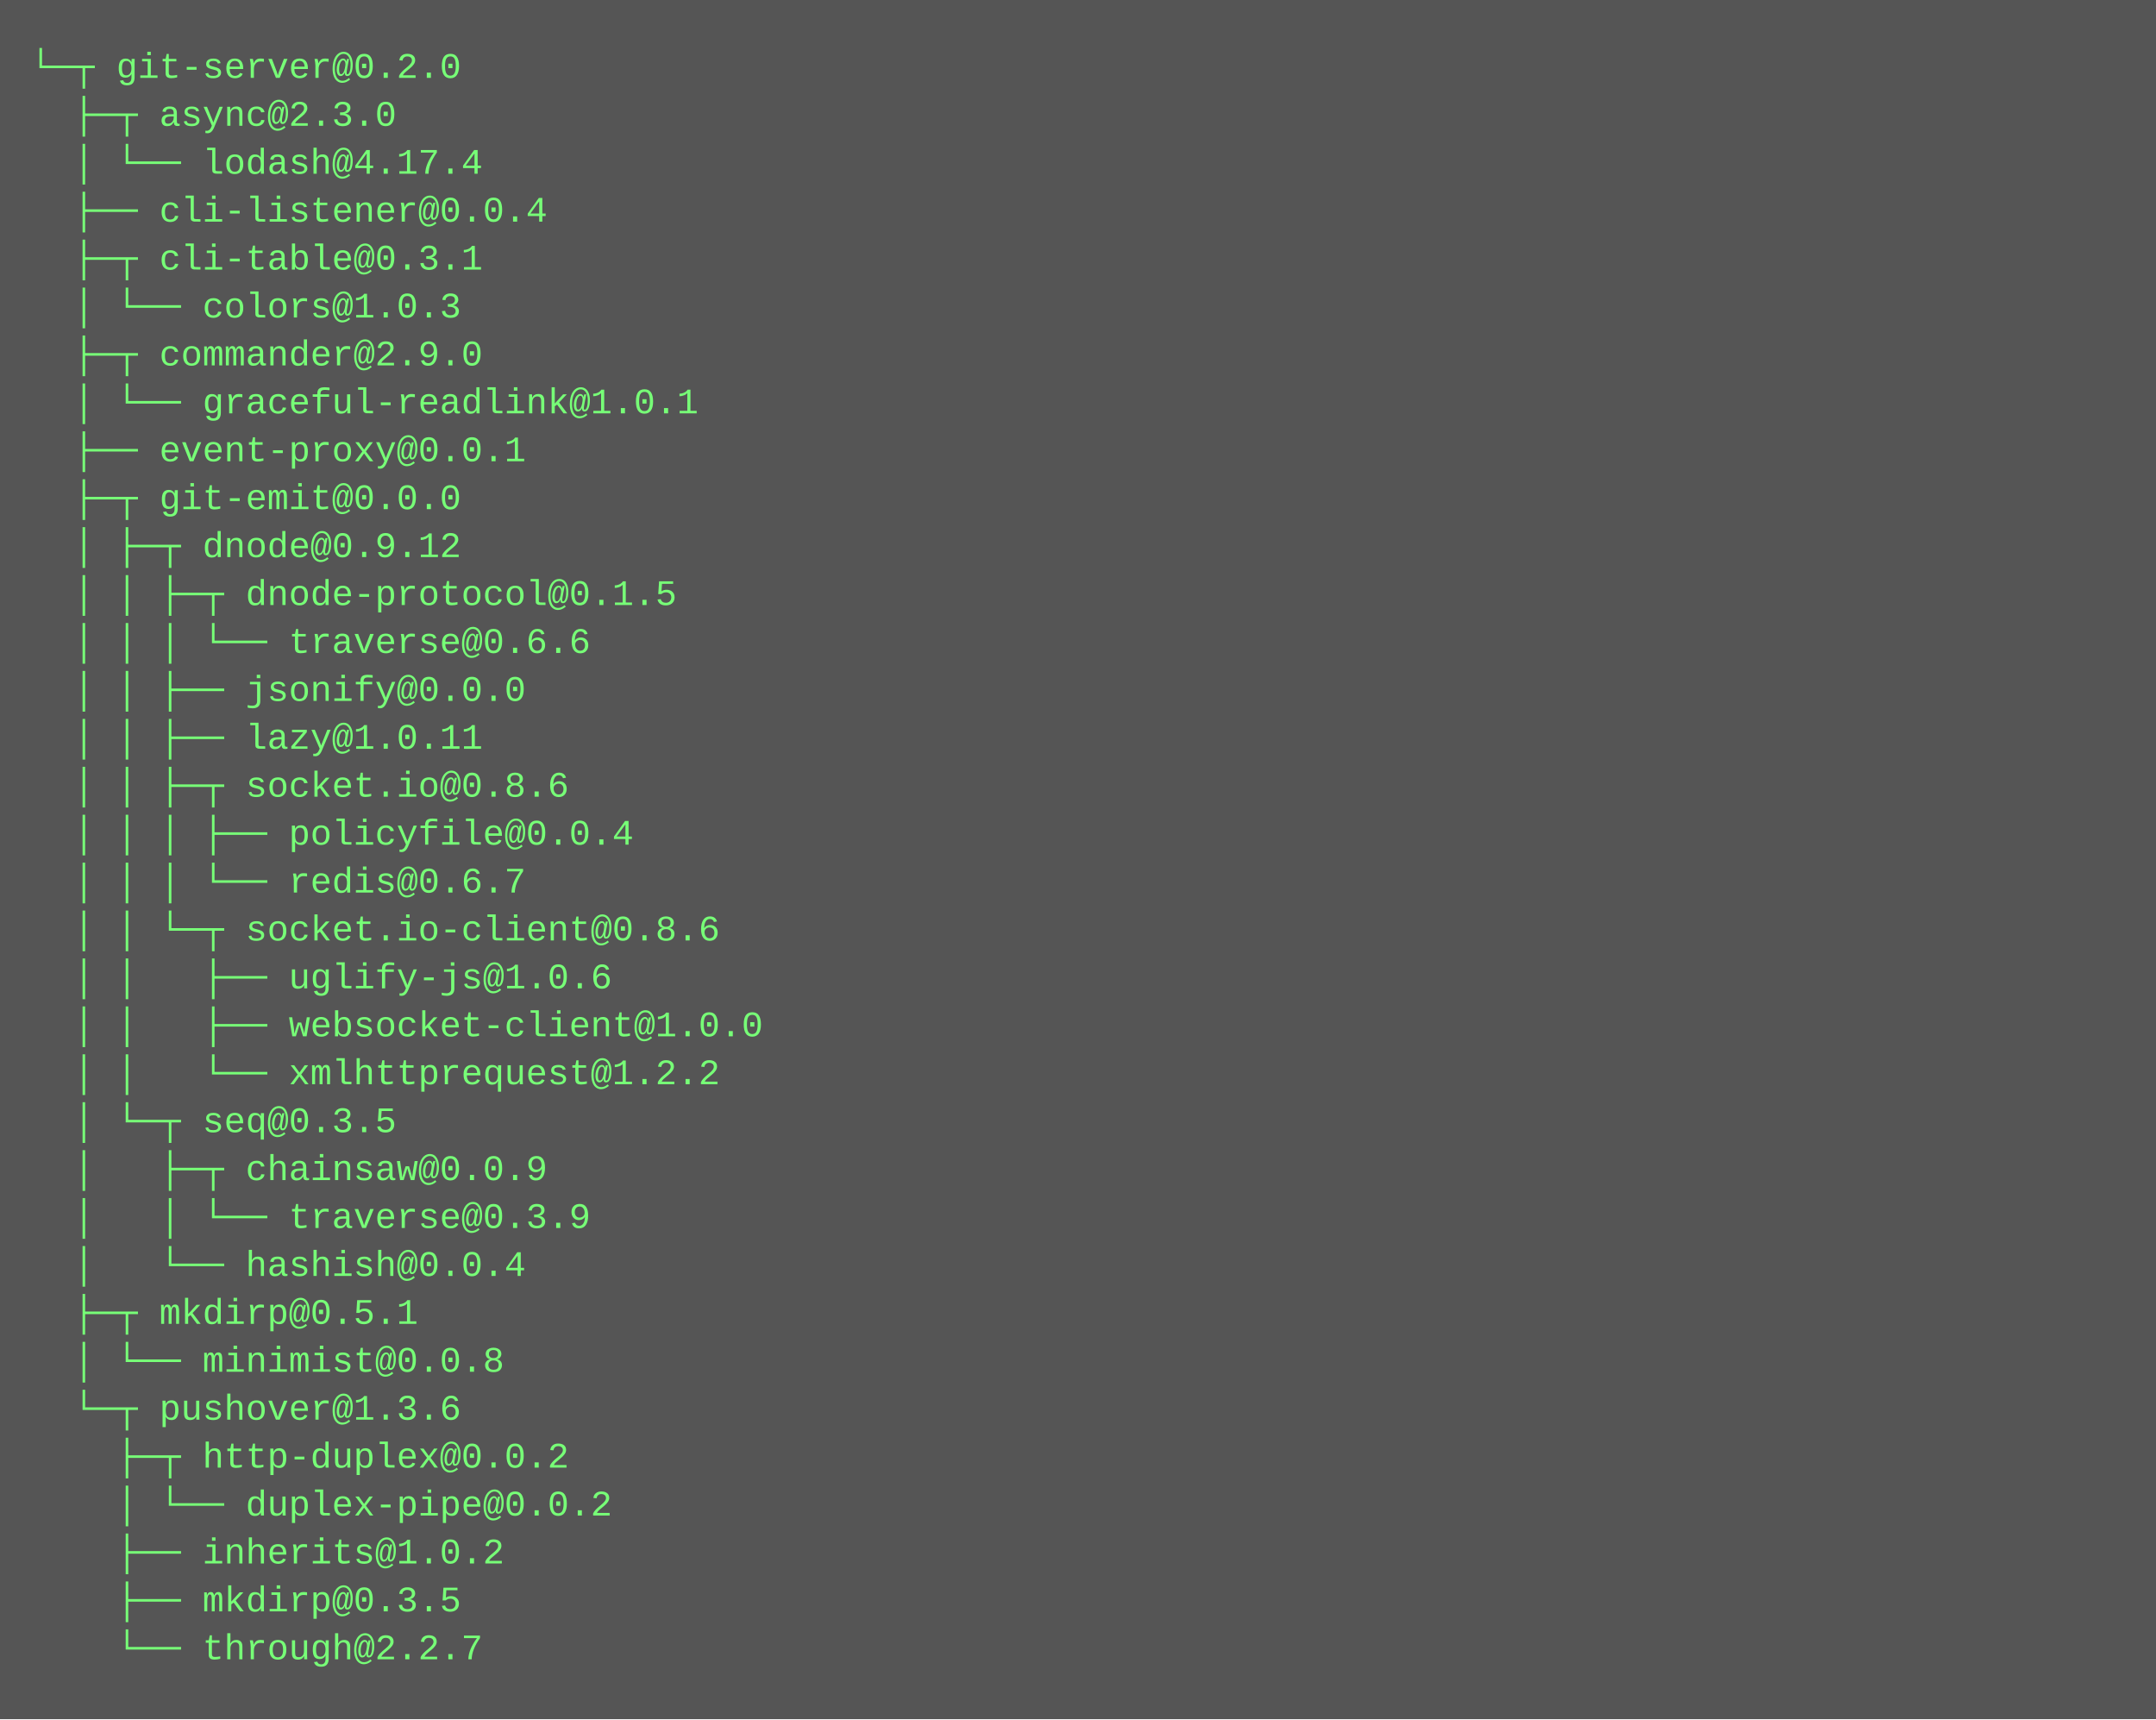
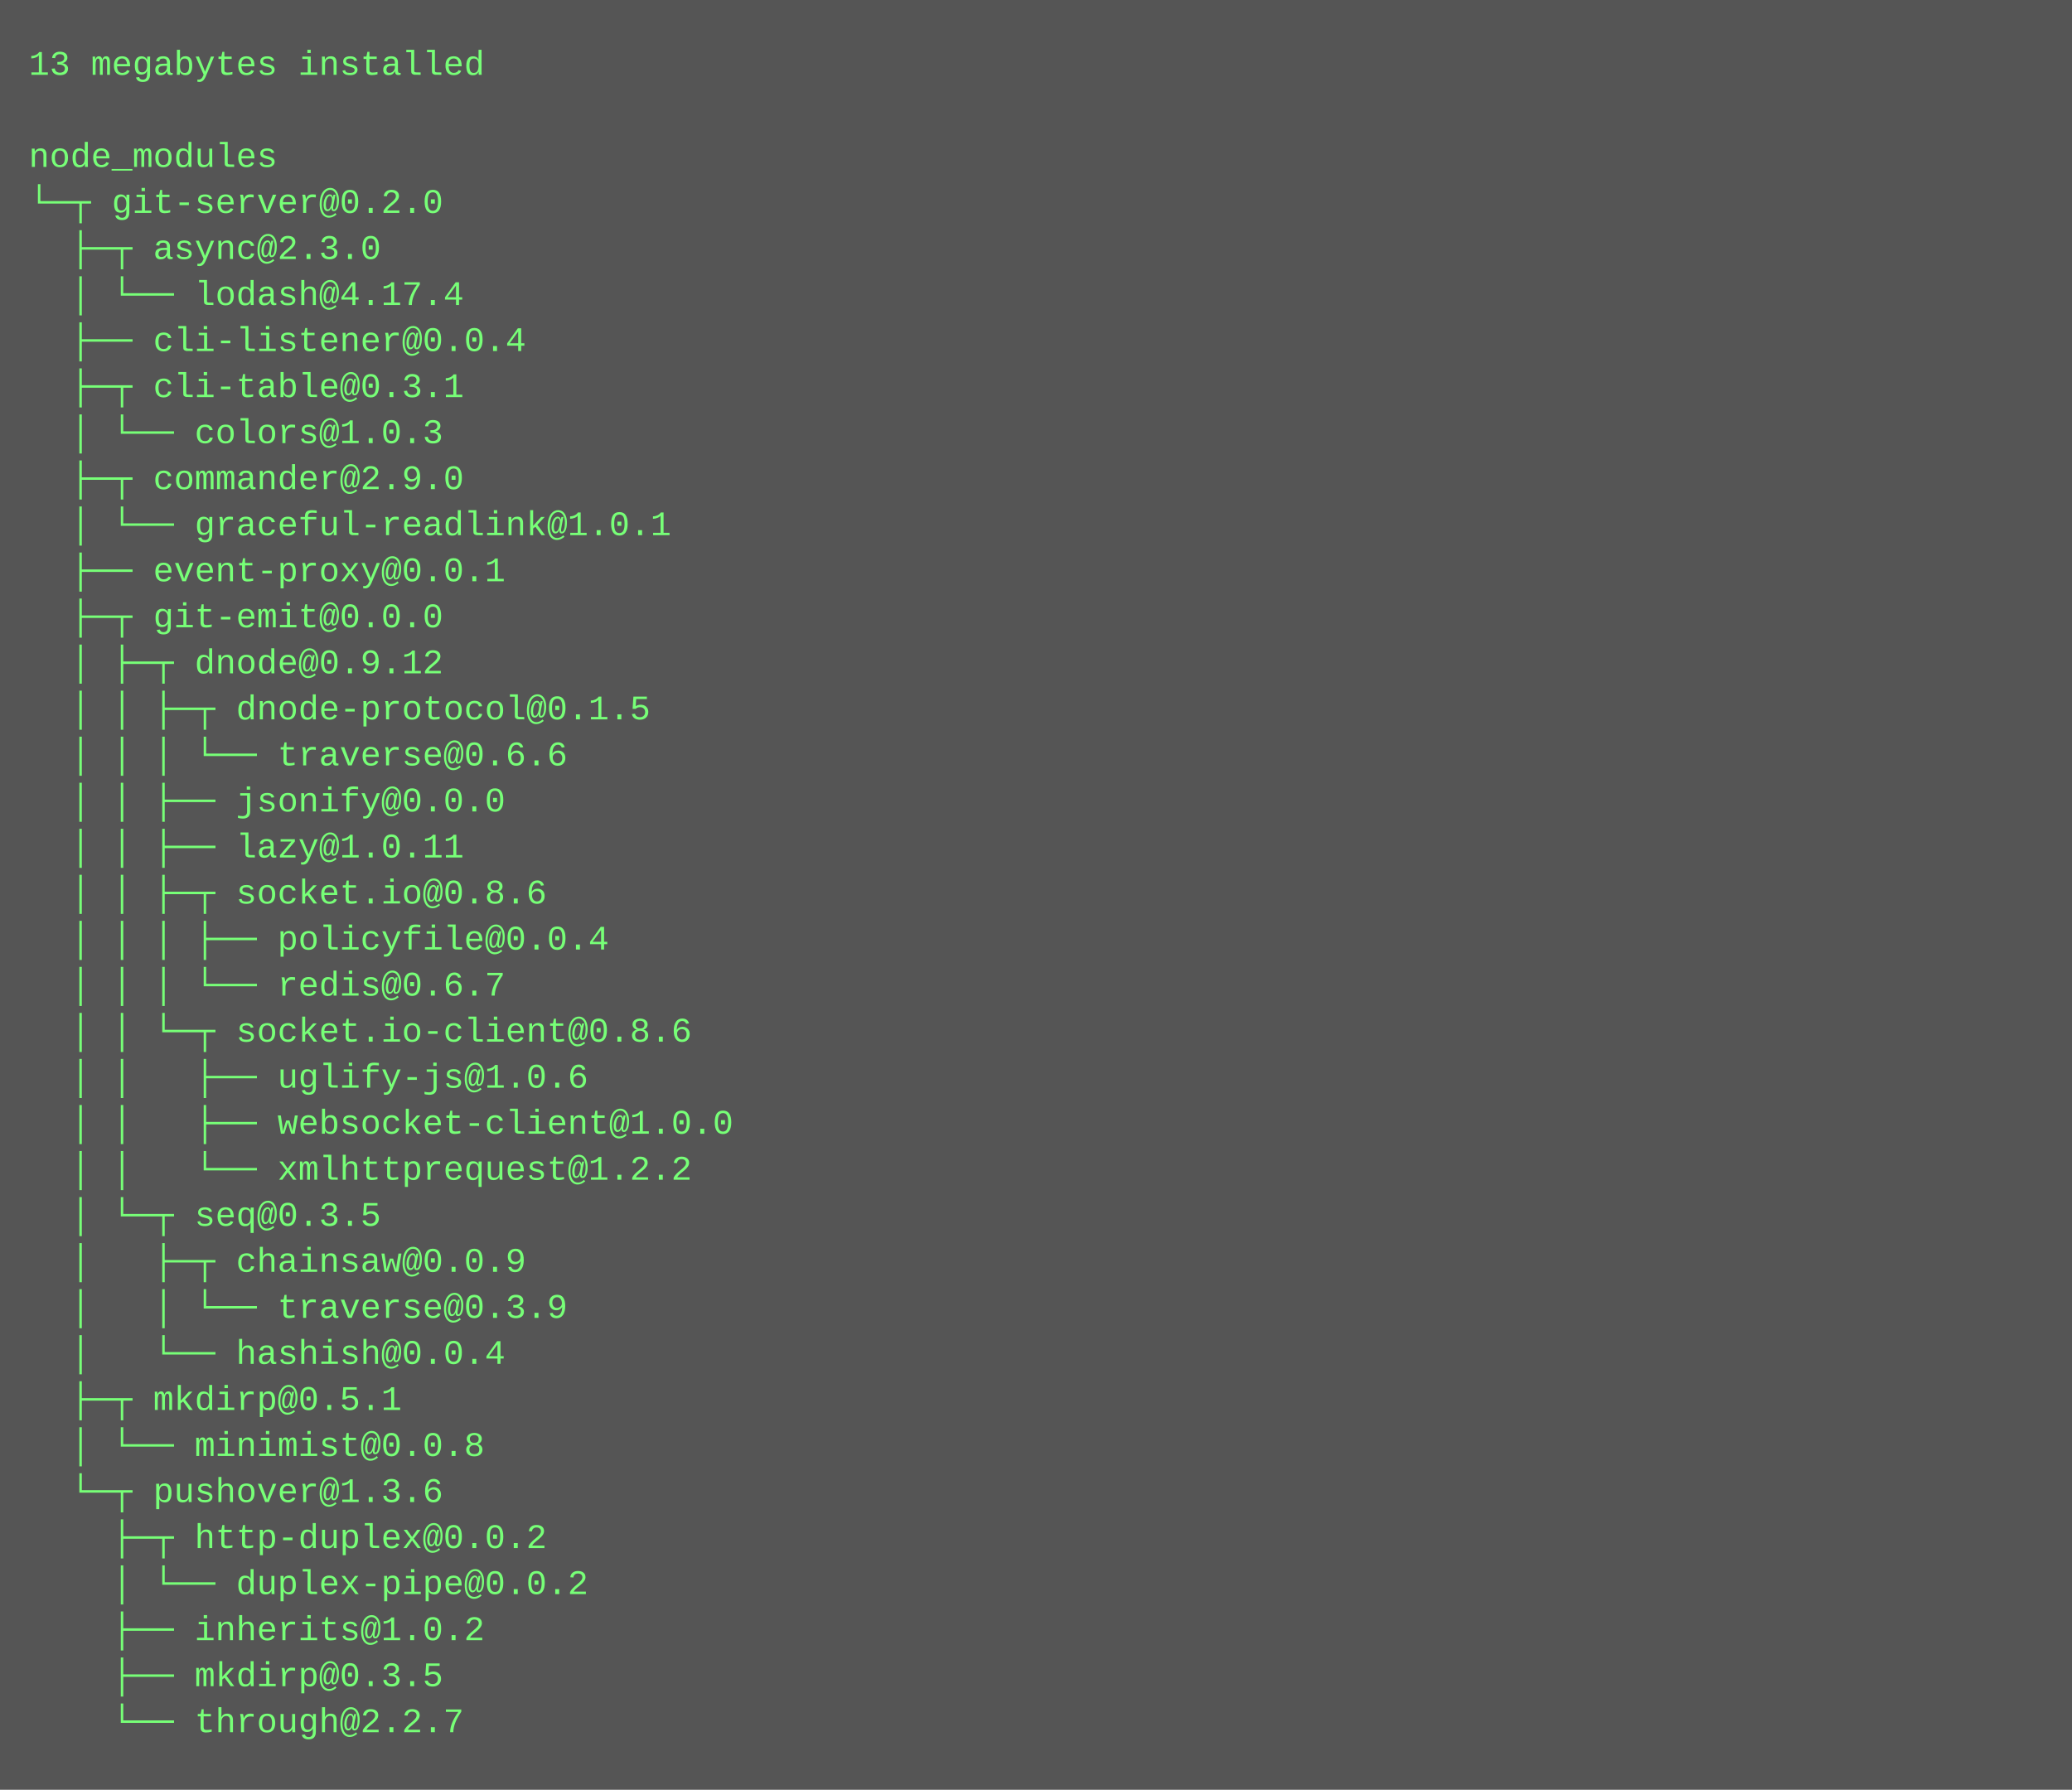
- <svg xmlns="http://www.w3.org/2000/svg" height="574" width="720">
-   <rect height="574" fill="#555" width="720" />
+ <svg xmlns="http://www.w3.org/2000/svg" height="622" width="720">
+   <rect height="622" fill="#555" width="720" />
  <text fill="#7f7" font-family="Courier New" font-size="12" xml:space="preserve">
-     <tspan x="10" y="26">└─┬ git-server@0.2.0 </tspan>
-     <tspan x="10" y="42">  ├─┬ async@2.3.0 </tspan>
-     <tspan x="10" y="58">  │ └── lodash@4.17.4 </tspan>
-     <tspan x="10" y="74">  ├── cli-listener@0.0.4 </tspan>
-     <tspan x="10" y="90">  ├─┬ cli-table@0.3.1 </tspan>
-     <tspan x="10" y="106">  │ └── colors@1.0.3 </tspan>
-     <tspan x="10" y="122">  ├─┬ commander@2.9.0 </tspan>
-     <tspan x="10" y="138">  │ └── graceful-readlink@1.0.1 </tspan>
-     <tspan x="10" y="154">  ├── event-proxy@0.0.1 </tspan>
-     <tspan x="10" y="170">  ├─┬ git-emit@0.0.0 </tspan>
-     <tspan x="10" y="186">  │ ├─┬ dnode@0.9.12 </tspan>
-     <tspan x="10" y="202">  │ │ ├─┬ dnode-protocol@0.1.5 </tspan>
-     <tspan x="10" y="218">  │ │ │ └── traverse@0.6.6 </tspan>
-     <tspan x="10" y="234">  │ │ ├── jsonify@0.0.0 </tspan>
-     <tspan x="10" y="250">  │ │ ├── lazy@1.0.11 </tspan>
-     <tspan x="10" y="266">  │ │ ├─┬ socket.io@0.8.6 </tspan>
-     <tspan x="10" y="282">  │ │ │ ├── policyfile@0.0.4 </tspan>
-     <tspan x="10" y="298">  │ │ │ └── redis@0.6.7 </tspan>
-     <tspan x="10" y="314">  │ │ └─┬ socket.io-client@0.8.6 </tspan>
-     <tspan x="10" y="330">  │ │   ├── uglify-js@1.0.6 </tspan>
-     <tspan x="10" y="346">  │ │   ├── websocket-client@1.0.0 </tspan>
-     <tspan x="10" y="362">  │ │   └── xmlhttprequest@1.2.2 </tspan>
-     <tspan x="10" y="378">  │ └─┬ seq@0.3.5 </tspan>
-     <tspan x="10" y="394">  │   ├─┬ chainsaw@0.0.9 </tspan>
-     <tspan x="10" y="410">  │   │ └── traverse@0.3.9 </tspan>
-     <tspan x="10" y="426">  │   └── hashish@0.0.4 </tspan>
-     <tspan x="10" y="442">  ├─┬ mkdirp@0.5.1 </tspan>
-     <tspan x="10" y="458">  │ └── minimist@0.0.8 </tspan>
-     <tspan x="10" y="474">  └─┬ pushover@1.3.6 </tspan>
-     <tspan x="10" y="490">    ├─┬ http-duplex@0.0.2 </tspan>
-     <tspan x="10" y="506">    │ └── duplex-pipe@0.0.2 </tspan>
-     <tspan x="10" y="522">    ├── inherits@1.0.2 </tspan>
-     <tspan x="10" y="538">    ├── mkdirp@0.3.5 </tspan>
-     <tspan x="10" y="554">    └── through@2.2.7</tspan>
+     <tspan x="10" y="26">13 megabytes installed</tspan>
+     <tspan x="10" y="42" />
+     <tspan x="10" y="58">node_modules</tspan>
+     <tspan x="10" y="74">└─┬ git-server@0.2.0 </tspan>
+     <tspan x="10" y="90">  ├─┬ async@2.3.0 </tspan>
+     <tspan x="10" y="106">  │ └── lodash@4.17.4 </tspan>
+     <tspan x="10" y="122">  ├── cli-listener@0.0.4 </tspan>
+     <tspan x="10" y="138">  ├─┬ cli-table@0.3.1 </tspan>
+     <tspan x="10" y="154">  │ └── colors@1.0.3 </tspan>
+     <tspan x="10" y="170">  ├─┬ commander@2.9.0 </tspan>
+     <tspan x="10" y="186">  │ └── graceful-readlink@1.0.1 </tspan>
+     <tspan x="10" y="202">  ├── event-proxy@0.0.1 </tspan>
+     <tspan x="10" y="218">  ├─┬ git-emit@0.0.0 </tspan>
+     <tspan x="10" y="234">  │ ├─┬ dnode@0.9.12 </tspan>
+     <tspan x="10" y="250">  │ │ ├─┬ dnode-protocol@0.1.5 </tspan>
+     <tspan x="10" y="266">  │ │ │ └── traverse@0.6.6 </tspan>
+     <tspan x="10" y="282">  │ │ ├── jsonify@0.0.0 </tspan>
+     <tspan x="10" y="298">  │ │ ├── lazy@1.0.11 </tspan>
+     <tspan x="10" y="314">  │ │ ├─┬ socket.io@0.8.6 </tspan>
+     <tspan x="10" y="330">  │ │ │ ├── policyfile@0.0.4 </tspan>
+     <tspan x="10" y="346">  │ │ │ └── redis@0.6.7 </tspan>
+     <tspan x="10" y="362">  │ │ └─┬ socket.io-client@0.8.6 </tspan>
+     <tspan x="10" y="378">  │ │   ├── uglify-js@1.0.6 </tspan>
+     <tspan x="10" y="394">  │ │   ├── websocket-client@1.0.0 </tspan>
+     <tspan x="10" y="410">  │ │   └── xmlhttprequest@1.2.2 </tspan>
+     <tspan x="10" y="426">  │ └─┬ seq@0.3.5 </tspan>
+     <tspan x="10" y="442">  │   ├─┬ chainsaw@0.0.9 </tspan>
+     <tspan x="10" y="458">  │   │ └── traverse@0.3.9 </tspan>
+     <tspan x="10" y="474">  │   └── hashish@0.0.4 </tspan>
+     <tspan x="10" y="490">  ├─┬ mkdirp@0.5.1 </tspan>
+     <tspan x="10" y="506">  │ └── minimist@0.0.8 </tspan>
+     <tspan x="10" y="522">  └─┬ pushover@1.3.6 </tspan>
+     <tspan x="10" y="538">    ├─┬ http-duplex@0.0.2 </tspan>
+     <tspan x="10" y="554">    │ └── duplex-pipe@0.0.2 </tspan>
+     <tspan x="10" y="570">    ├── inherits@1.0.2 </tspan>
+     <tspan x="10" y="586">    ├── mkdirp@0.3.5 </tspan>
+     <tspan x="10" y="602">    └── through@2.2.7</tspan>
  </text>
</svg>
